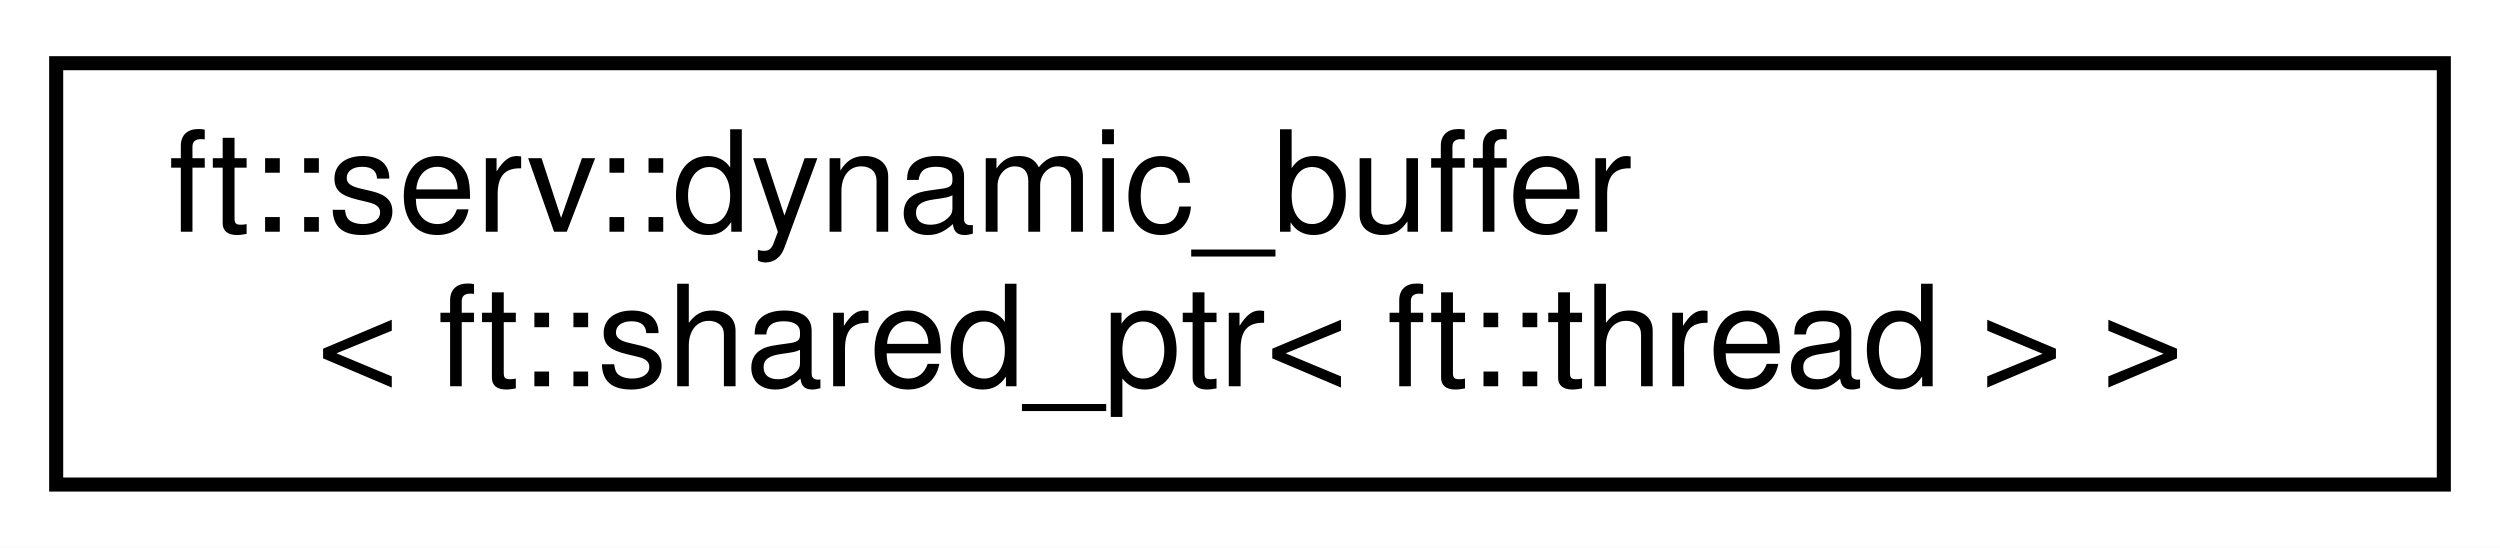
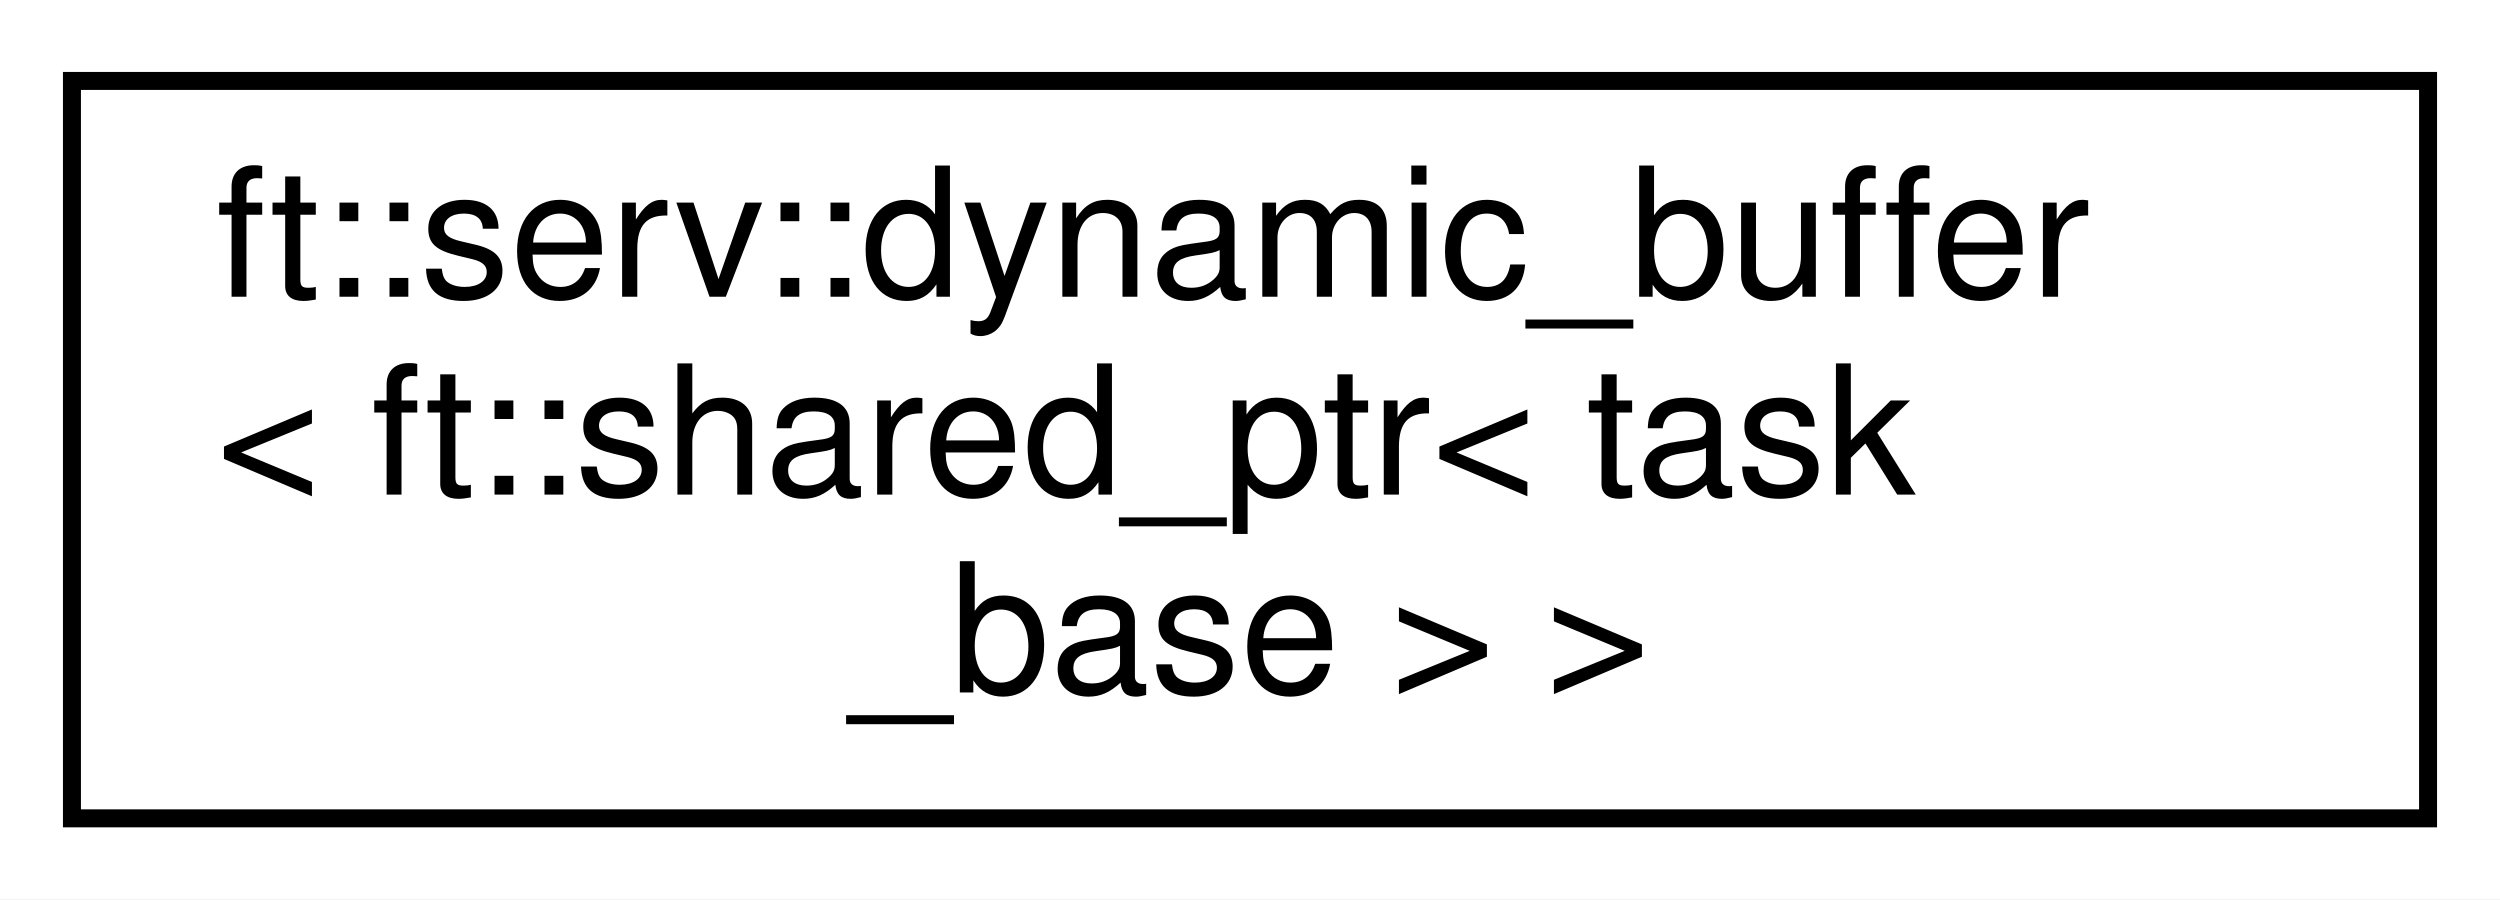
- <svg xmlns="http://www.w3.org/2000/svg" xmlns:xlink="http://www.w3.org/1999/xlink" width="178pt" height="39pt" viewBox="0.00 0.00 178.00 39.00">
-   <g id="graph0" class="graph" transform="scale(1 1) rotate(0) translate(4 35)">
-     <polygon fill="white" stroke="transparent" points="-4,4 -4,-35 174,-35 174,4 -4,4" />
+ <svg xmlns="http://www.w3.org/2000/svg" xmlns:xlink="http://www.w3.org/1999/xlink" width="139pt" height="50pt" viewBox="0.00 0.00 139.00 50.00">
+   <g id="graph0" class="graph" transform="scale(1 1) rotate(0) translate(4 46)">
+     <polygon fill="white" stroke="transparent" points="-4,4 -4,-46 135,-46 135,4 -4,4" />
    <g id="node1" class="node">
      <g id="a_node1">
        <a xlink:href="structft_1_1serv_1_1dynamic__buffer.html" target="_top" xlink:title=" ">
-           <polygon fill="white" stroke="black" points="0,-0.5 0,-30.5 170,-30.5 170,-0.5 0,-0.5" />
-           <text text-anchor="start" x="8" y="-18.5" font-family="Helvetica,sans-Serif" font-size="10.00">ft::serv::dynamic_buffer</text>
-           <text text-anchor="middle" x="85" y="-7.5" font-family="Helvetica,sans-Serif" font-size="10.00">&lt; ft::shared_ptr&lt; ft::thread &gt; &gt;</text>
+           <polygon fill="white" stroke="black" points="0,-0.5 0,-41.5 131,-41.5 131,-0.5 0,-0.5" />
+           <text text-anchor="start" x="8" y="-29.5" font-family="Helvetica,sans-Serif" font-size="10.00">ft::serv::dynamic_buffer</text>
+           <text text-anchor="start" x="8" y="-18.5" font-family="Helvetica,sans-Serif" font-size="10.00">&lt; ft::shared_ptr&lt; task</text>
+           <text text-anchor="middle" x="65.5" y="-7.5" font-family="Helvetica,sans-Serif" font-size="10.00">_base &gt; &gt;</text>
        </a>
      </g>
    </g>
  </g>
</svg>
